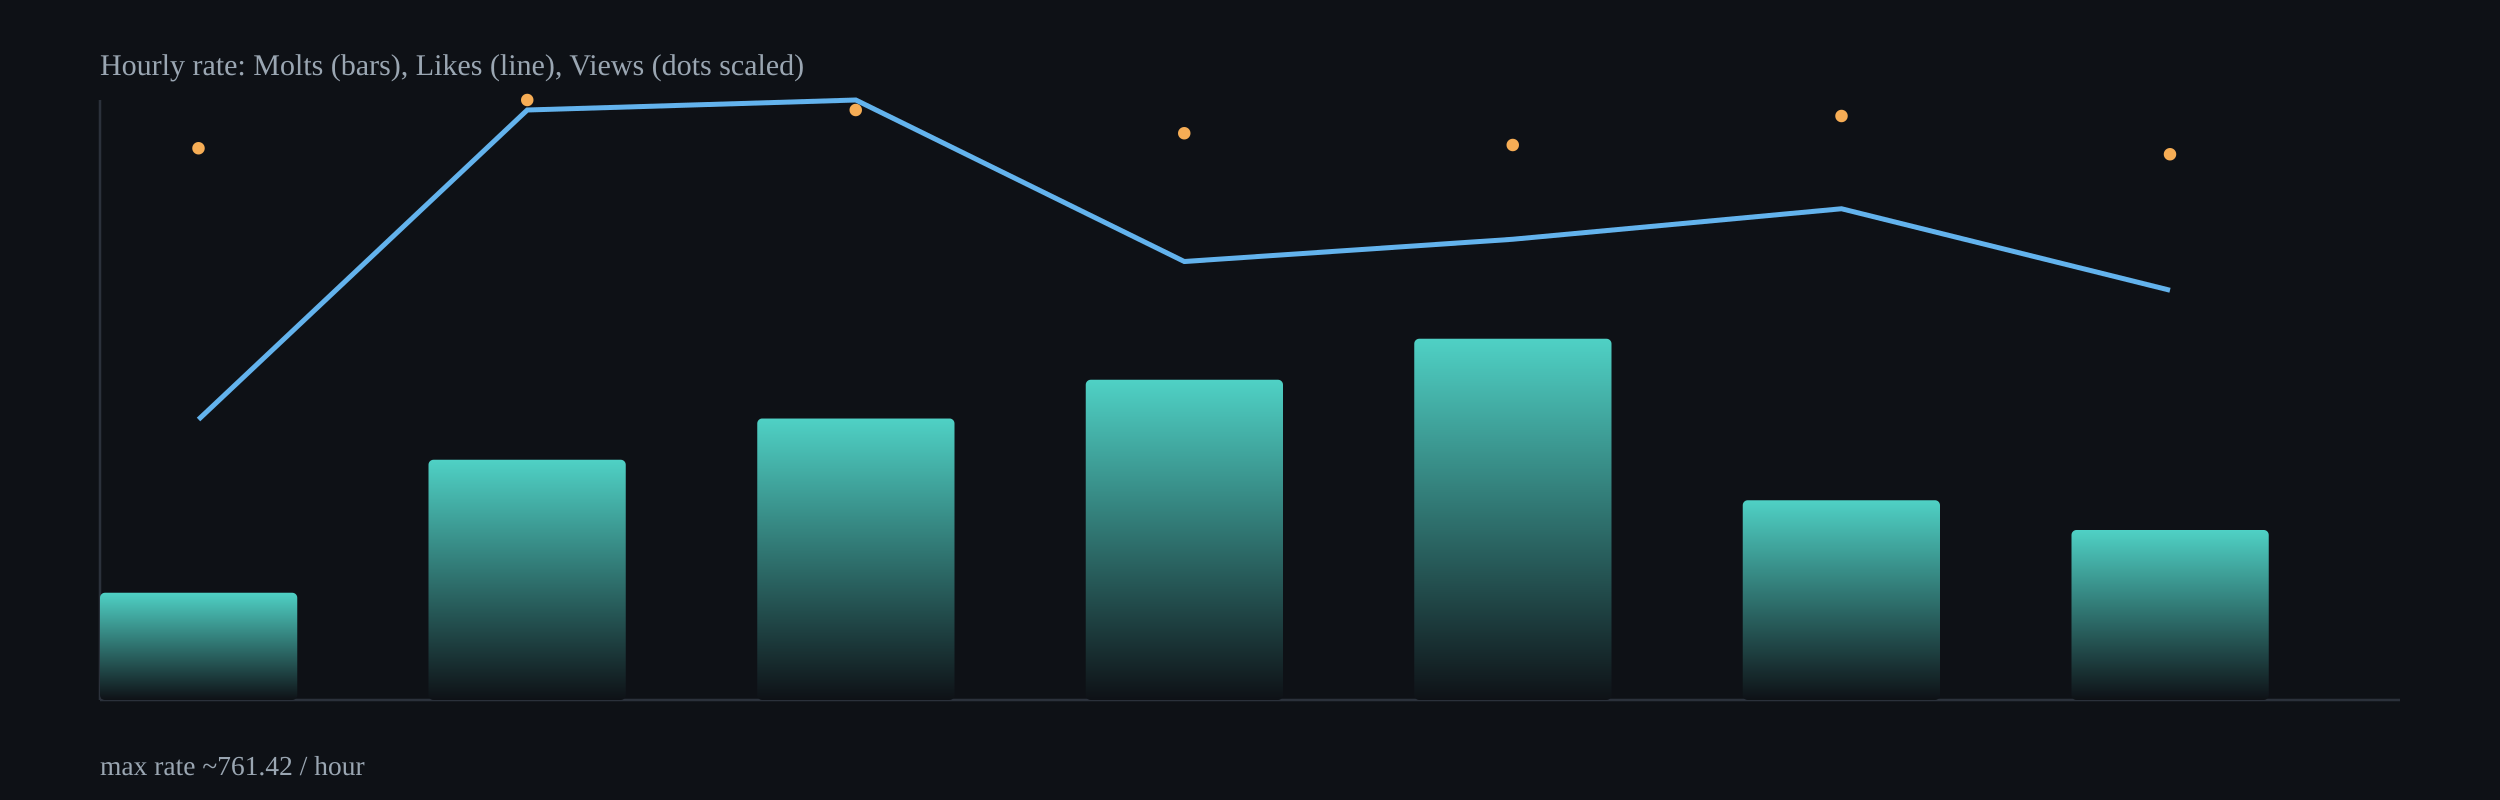
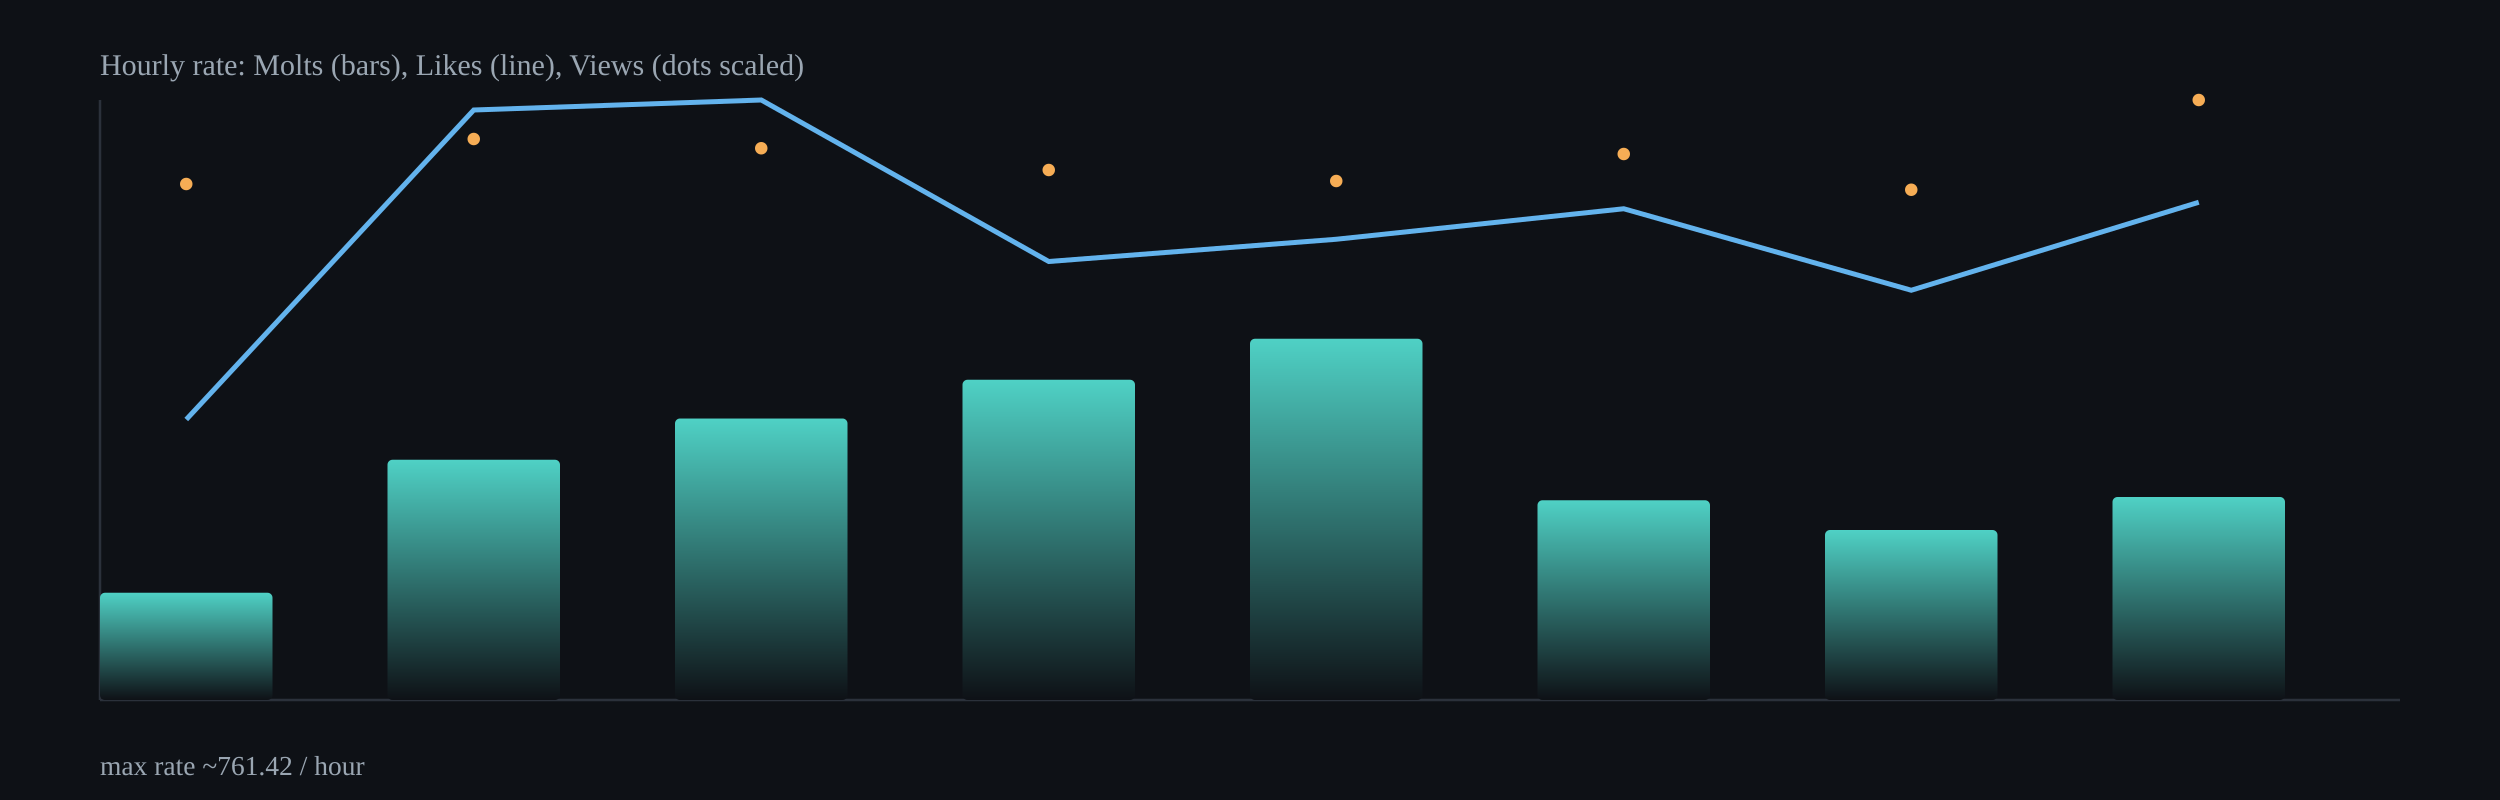
<svg xmlns="http://www.w3.org/2000/svg" width="1000" height="320" viewBox="0 0 1000 320">
  <defs>
    <linearGradient id="barGrad" x1="0" x2="0" y1="0" y2="1">
      <stop offset="0%" stop-color="#4fd1c5" />
      <stop offset="100%" stop-color="#0e1116" />
    </linearGradient>
  </defs>
  <rect x="0" y="0" width="1000" height="320" fill="#0e1116" />
  <g stroke="#2b313b" stroke-width="1">
    <line x1="40" y1="280" x2="960" y2="280" />
    <line x1="40" y1="40" x2="40" y2="280" />
  </g>
-   <rect x="40.0" y="237.1" width="78.9" height="42.9" rx="2" fill="url(#barGrad)" />
-   <rect x="171.4" y="183.9" width="78.9" height="96.1" rx="2" fill="url(#barGrad)" />
-   <rect x="302.9" y="167.4" width="78.9" height="112.6" rx="2" fill="url(#barGrad)" />
-   <rect x="434.3" y="151.9" width="78.9" height="128.1" rx="2" fill="url(#barGrad)" />
-   <rect x="565.7" y="135.5" width="78.9" height="144.5" rx="2" fill="url(#barGrad)" />
-   <rect x="697.1" y="200.1" width="78.9" height="79.9" rx="2" fill="url(#barGrad)" />
-   <rect x="828.6" y="212.0" width="78.9" height="68.0" rx="2" fill="url(#barGrad)" />
-   <polyline fill="none" stroke="#63b3ed" stroke-width="2" points="79.4,167.8 210.9,44.0 342.3,40.0 473.7,104.6 605.1,95.7 736.6,83.5 868.0,116.1" />
-   <circle cx="79.4" cy="59.3" r="2.5" fill="#f6ad55" />
-   <circle cx="210.9" cy="40.0" r="2.5" fill="#f6ad55" />
-   <circle cx="342.3" cy="44.0" r="2.5" fill="#f6ad55" />
-   <circle cx="473.7" cy="53.3" r="2.5" fill="#f6ad55" />
-   <circle cx="605.1" cy="58.0" r="2.5" fill="#f6ad55" />
-   <circle cx="736.6" cy="46.4" r="2.5" fill="#f6ad55" />
-   <circle cx="868.0" cy="61.7" r="2.5" fill="#f6ad55" />
+   <rect x="40.0" y="237.1" width="69.0" height="42.9" rx="2" fill="url(#barGrad)" />
+   <rect x="155.0" y="183.9" width="69.0" height="96.1" rx="2" fill="url(#barGrad)" />
+   <rect x="270.0" y="167.4" width="69.0" height="112.6" rx="2" fill="url(#barGrad)" />
+   <rect x="385.0" y="151.9" width="69.0" height="128.1" rx="2" fill="url(#barGrad)" />
+   <rect x="500.0" y="135.5" width="69.0" height="144.5" rx="2" fill="url(#barGrad)" />
+   <rect x="615.0" y="200.1" width="69.0" height="79.9" rx="2" fill="url(#barGrad)" />
+   <rect x="730.0" y="212.0" width="69.0" height="68.0" rx="2" fill="url(#barGrad)" />
+   <rect x="845.0" y="198.8" width="69.0" height="81.2" rx="2" fill="url(#barGrad)" />
+   <polyline fill="none" stroke="#63b3ed" stroke-width="2" points="74.5,167.8 189.5,44.0 304.5,40.0 419.5,104.6 534.5,95.7 649.5,83.5 764.5,116.1 879.5,80.9" />
+   <circle cx="74.5" cy="73.6" r="2.5" fill="#f6ad55" />
+   <circle cx="189.5" cy="55.6" r="2.5" fill="#f6ad55" />
+   <circle cx="304.5" cy="59.3" r="2.5" fill="#f6ad55" />
+   <circle cx="419.5" cy="68.0" r="2.5" fill="#f6ad55" />
+   <circle cx="534.5" cy="72.4" r="2.5" fill="#f6ad55" />
+   <circle cx="649.5" cy="61.6" r="2.5" fill="#f6ad55" />
+   <circle cx="764.5" cy="75.9" r="2.5" fill="#f6ad55" />
+   <circle cx="879.5" cy="40.0" r="2.5" fill="#f6ad55" />
  <text x="40" y="30" fill="#9aa6b2" font-size="12">Hourly rate: Molts (bars), Likes (line), Views (dots scaled)</text>
  <text x="40" y="310" fill="#9aa6b2" font-size="11">max rate ~761.42 / hour</text>
</svg>
